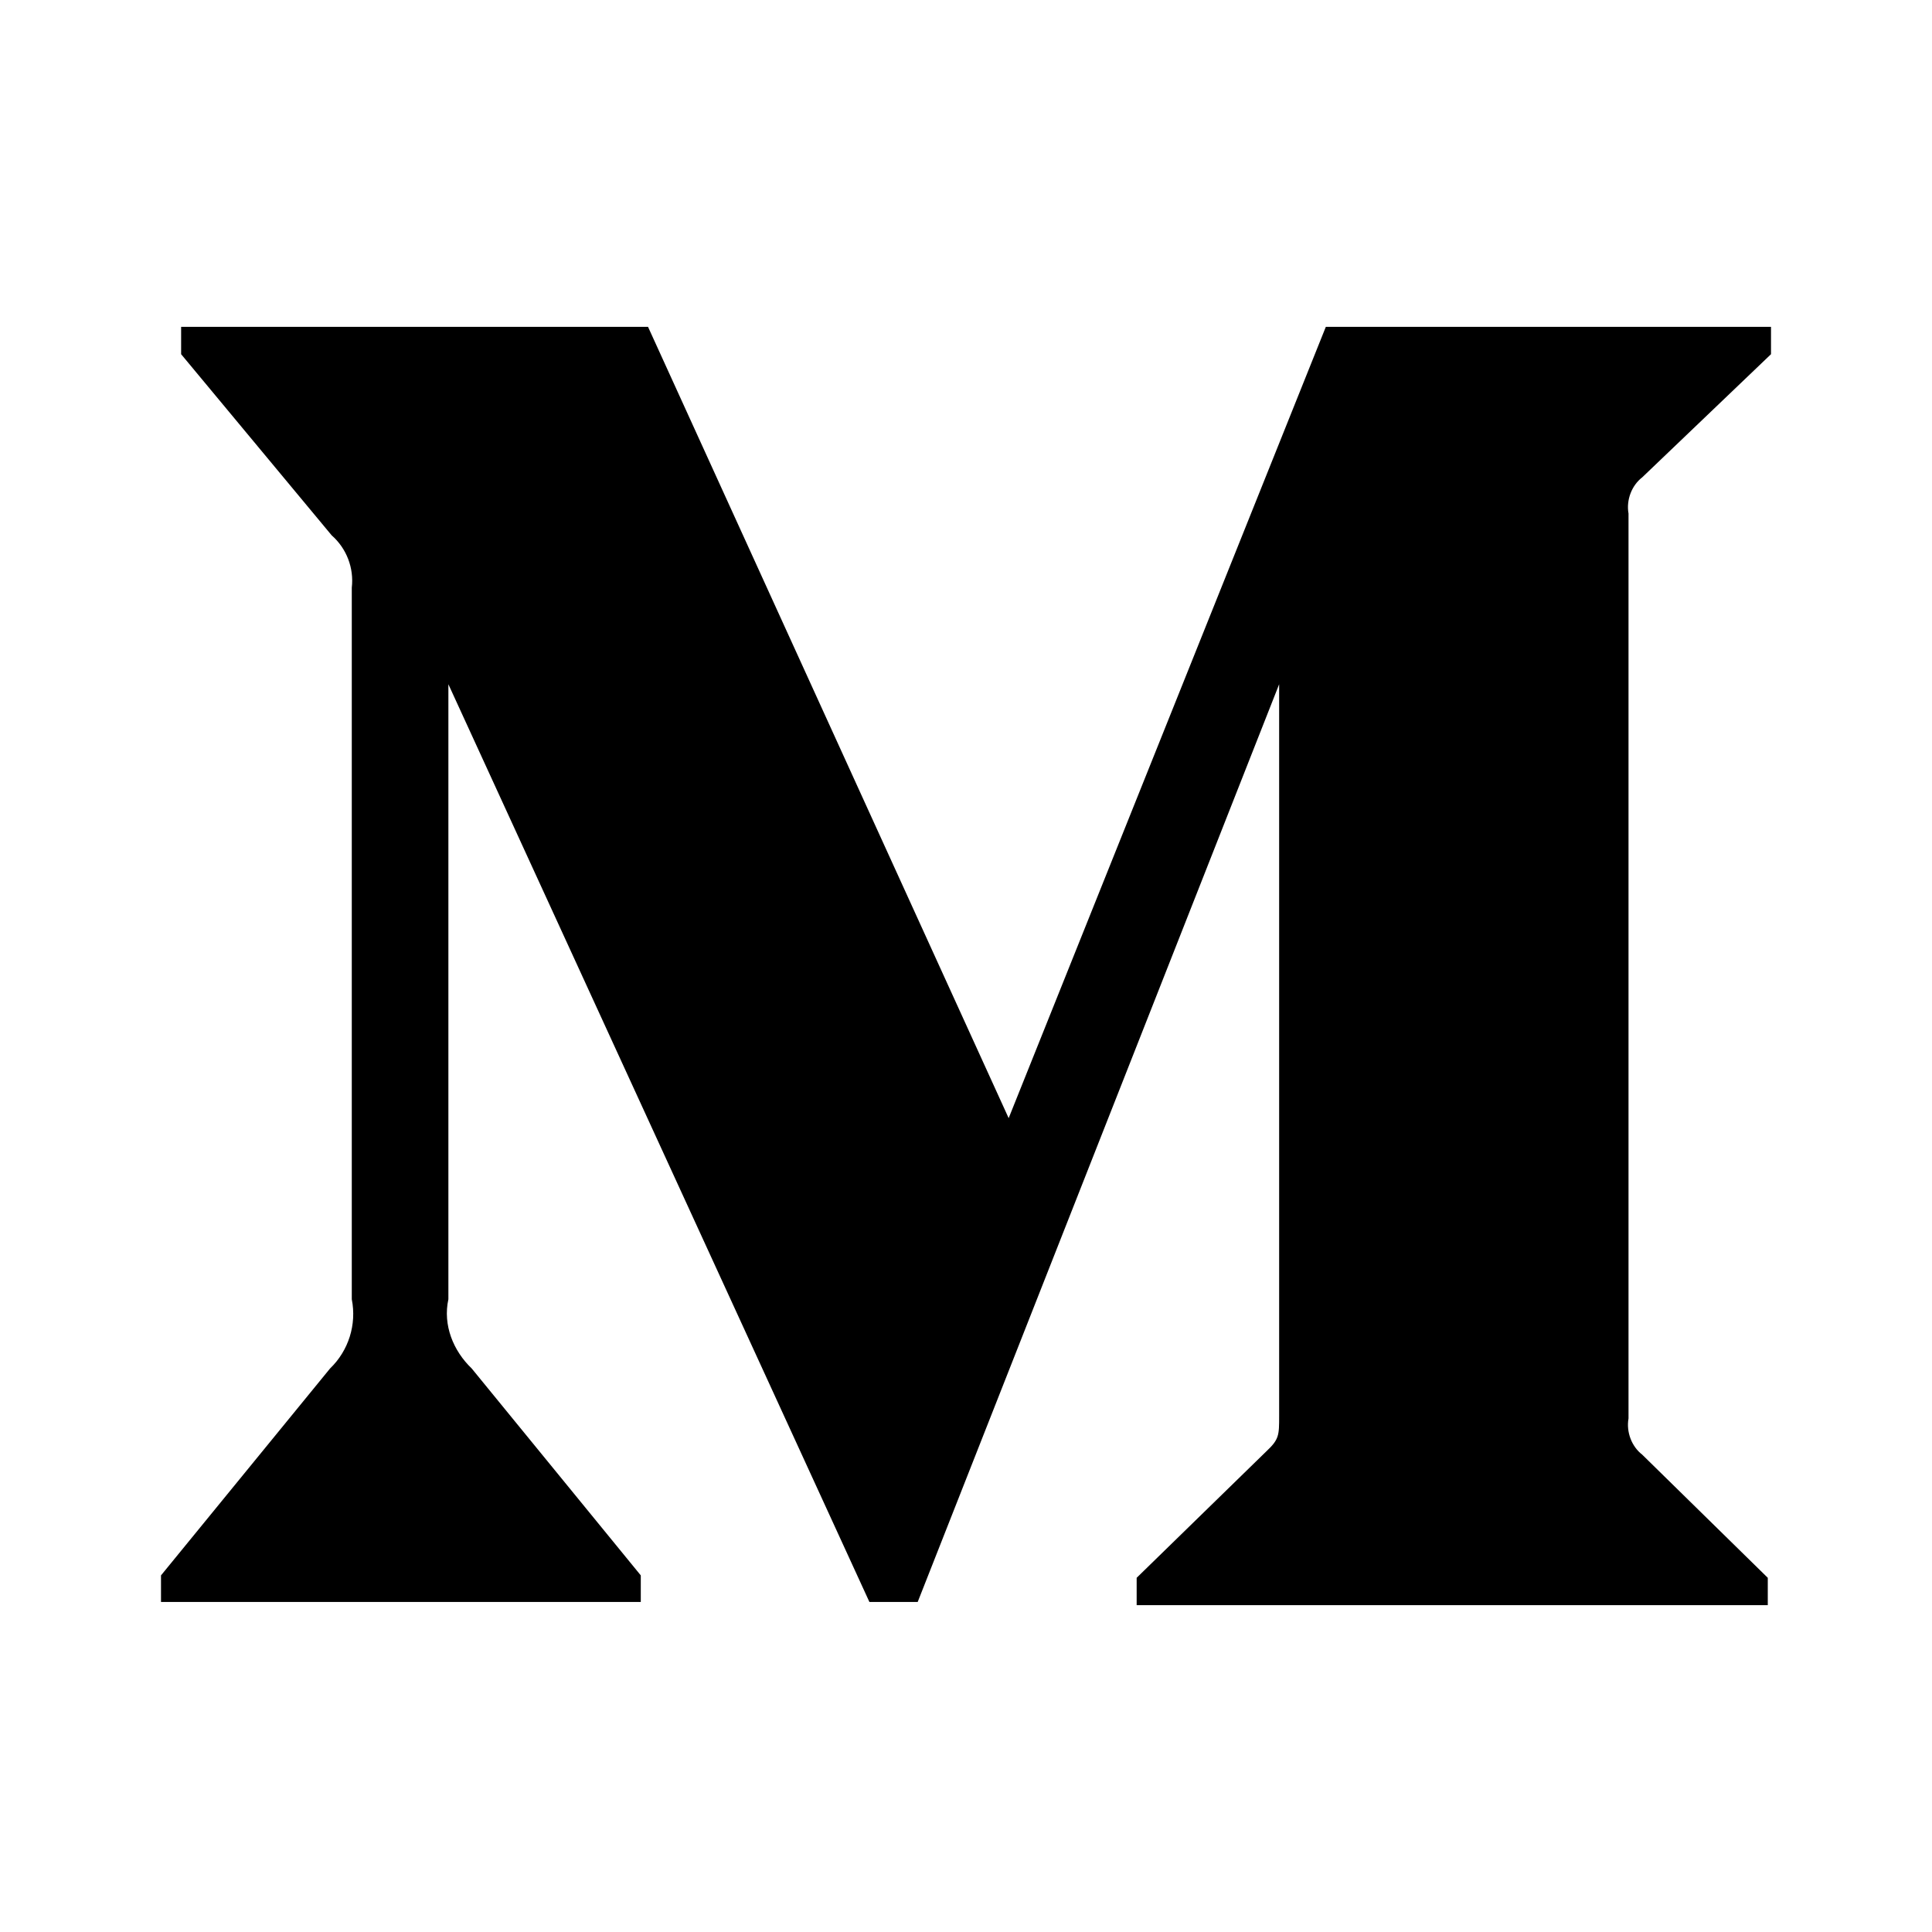
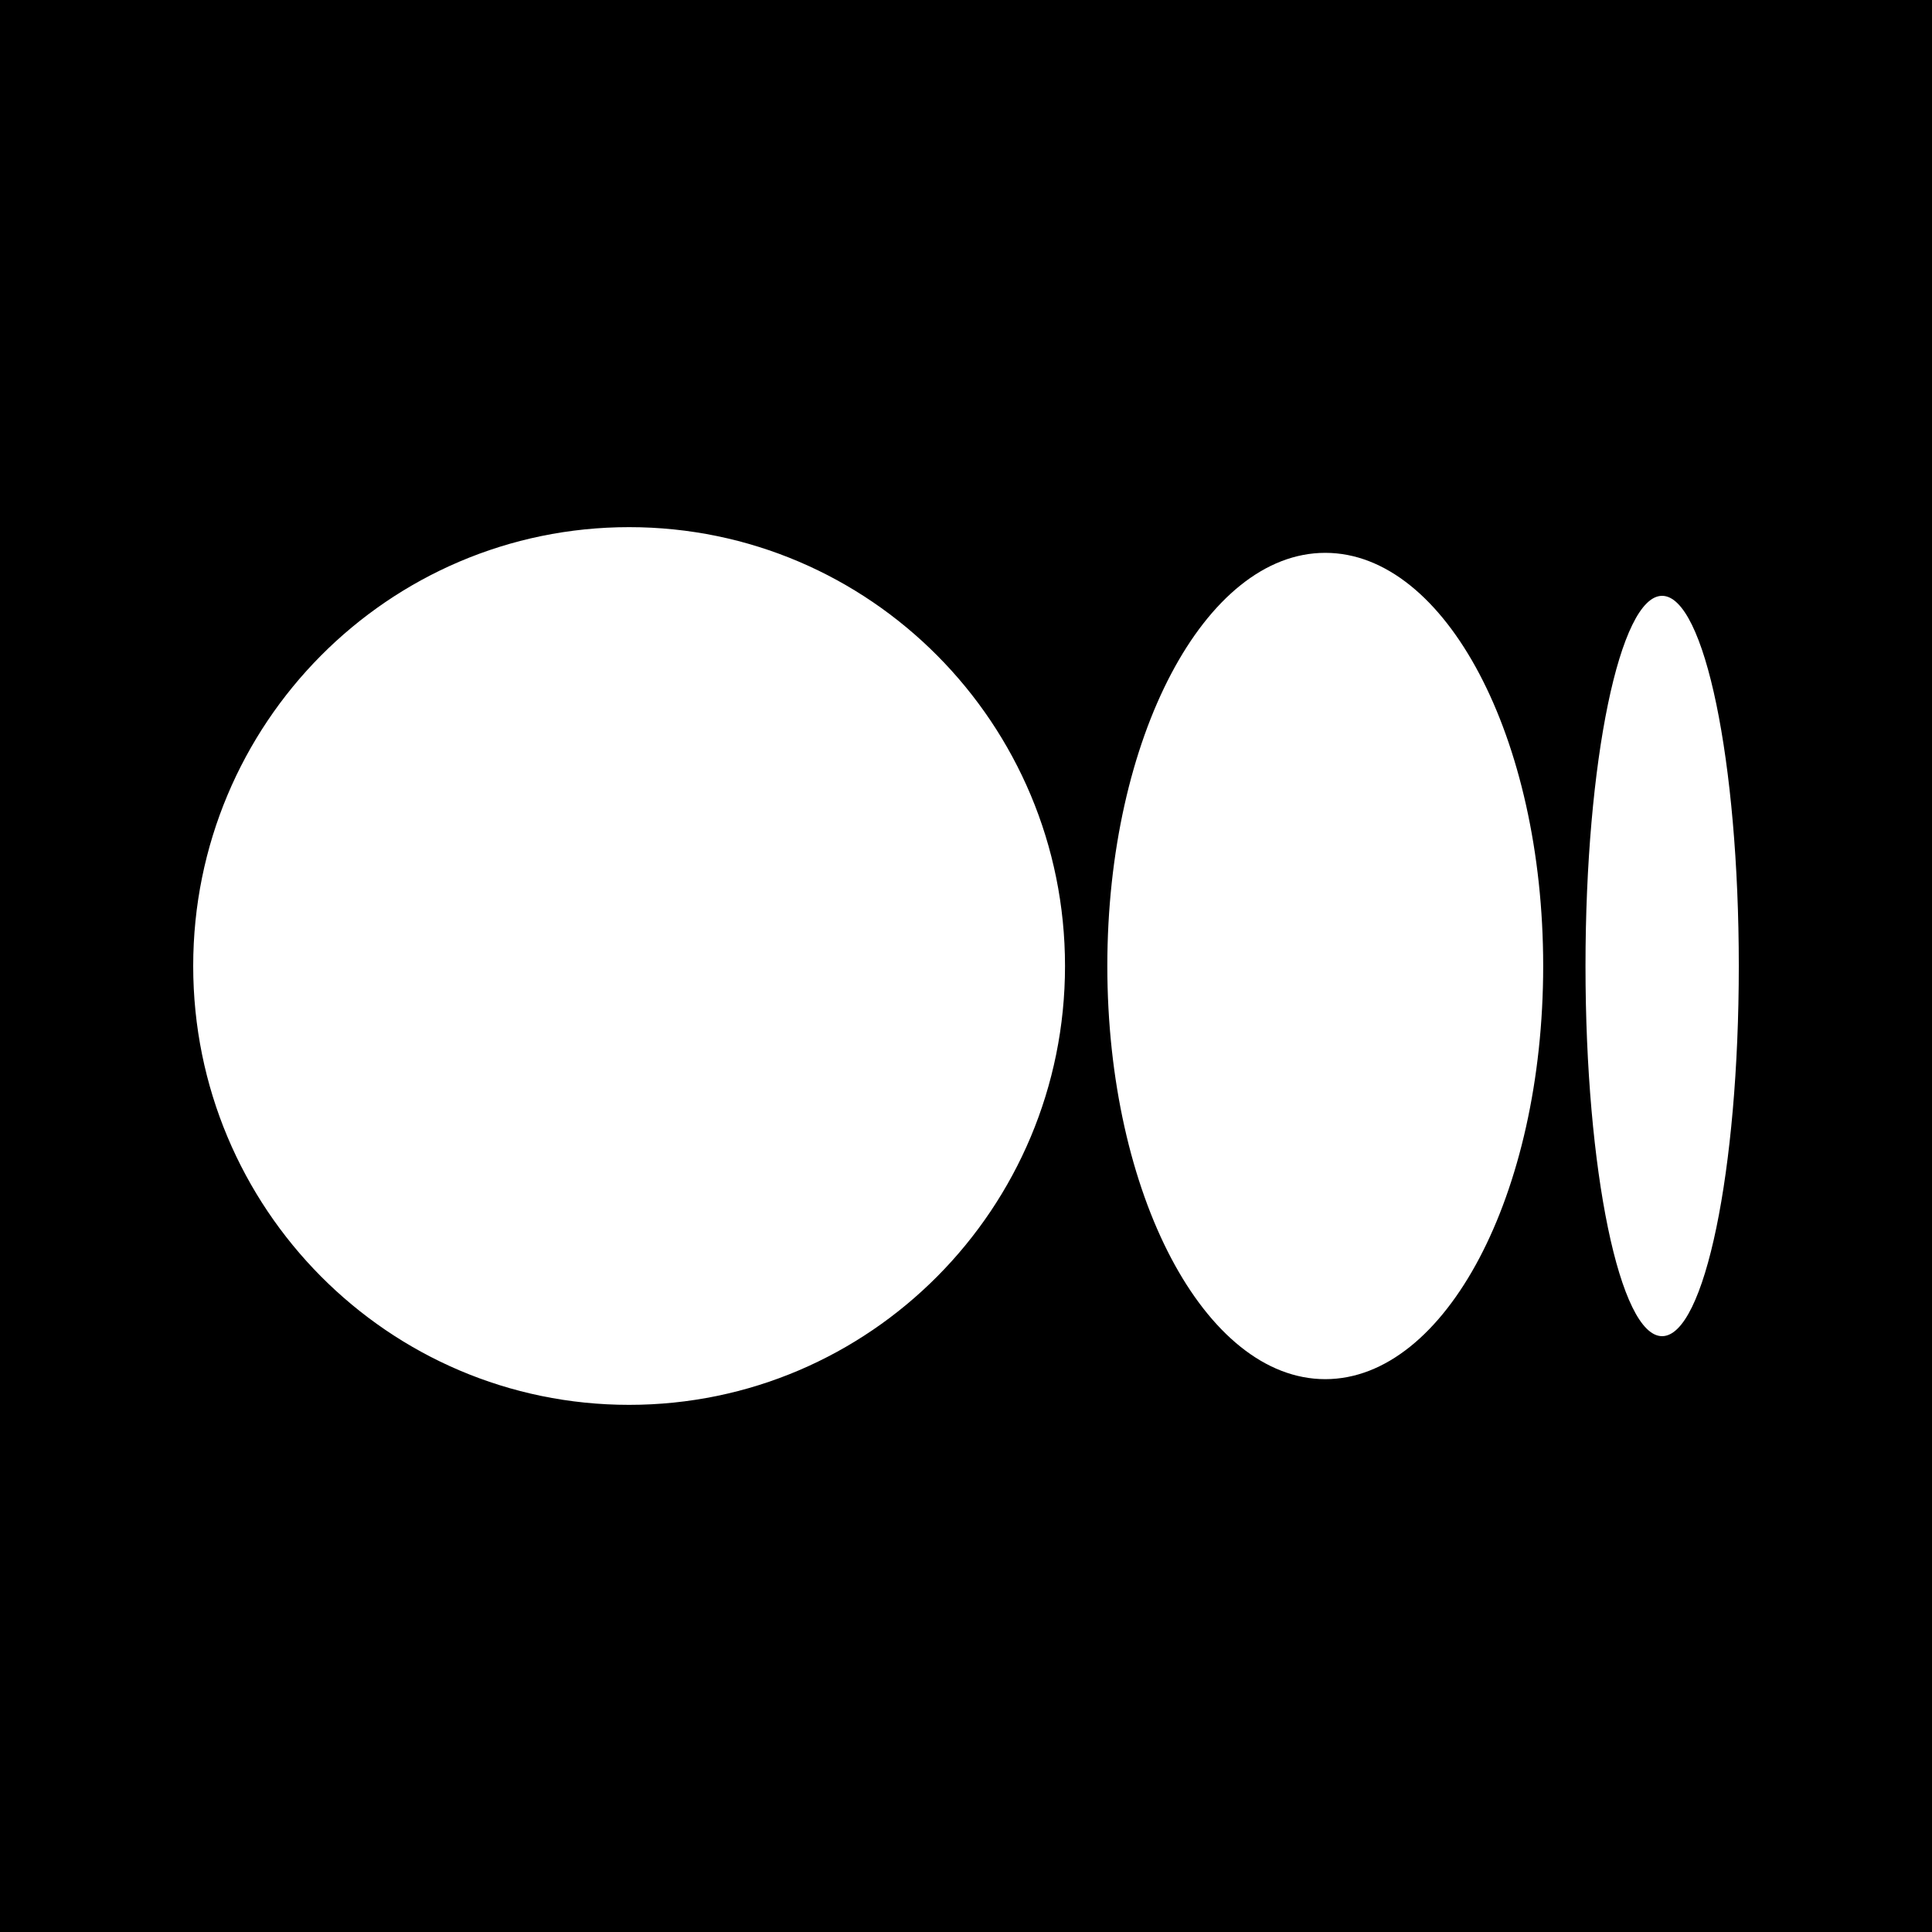
- <svg xmlns="http://www.w3.org/2000/svg" aria-label="medium logo" viewBox="0 0 24 24">
-   <path d="M4.37 7.3a.75.75 0 0 0-.25-.65L2.25 4.4v-.34h5.8l4.48 9.83 3.94-9.83H22v.34l-1.6 1.53c-.13.1-.2.28-.17.45v11.24c-.03.17.04.35.17.45l1.56 1.53v.34h-7.84v-.34l1.61-1.57c.16-.15.16-.2.16-.44V8.5L11.4 19.9h-.6L5.57 8.5v7.64c-.07.32.06.64.29.86l2.1 2.57v.33H2v-.33L4.1 17a.94.94 0 0 0 .27-.86V7.3z" />
+ <svg xmlns="http://www.w3.org/2000/svg" aria-label="medium logo" viewBox="0 0 20 20">
+   <path fill-rule="evenodd" clip-rule="evenodd" d="M20 0H0V20H20V0ZM6.513 14.543C9.005 14.543 11.025 12.509 11.025 10C11.025 7.491 9.005 5.457 6.513 5.457C4.02 5.457 2 7.491 2 10C2 12.509 4.02 14.543 6.513 14.543ZM15.975 10C15.975 12.362 14.965 14.277 13.719 14.277C12.473 14.277 11.463 12.362 11.463 10C11.463 7.638 12.473 5.723 13.719 5.723C14.965 5.723 15.975 7.638 15.975 10ZM17.206 13.832C17.645 13.832 18 12.116 18 10C18 7.884 17.645 6.168 17.206 6.168C16.768 6.168 16.413 7.884 16.413 10C16.413 12.116 16.768 13.832 17.206 13.832Z" />
</svg>
